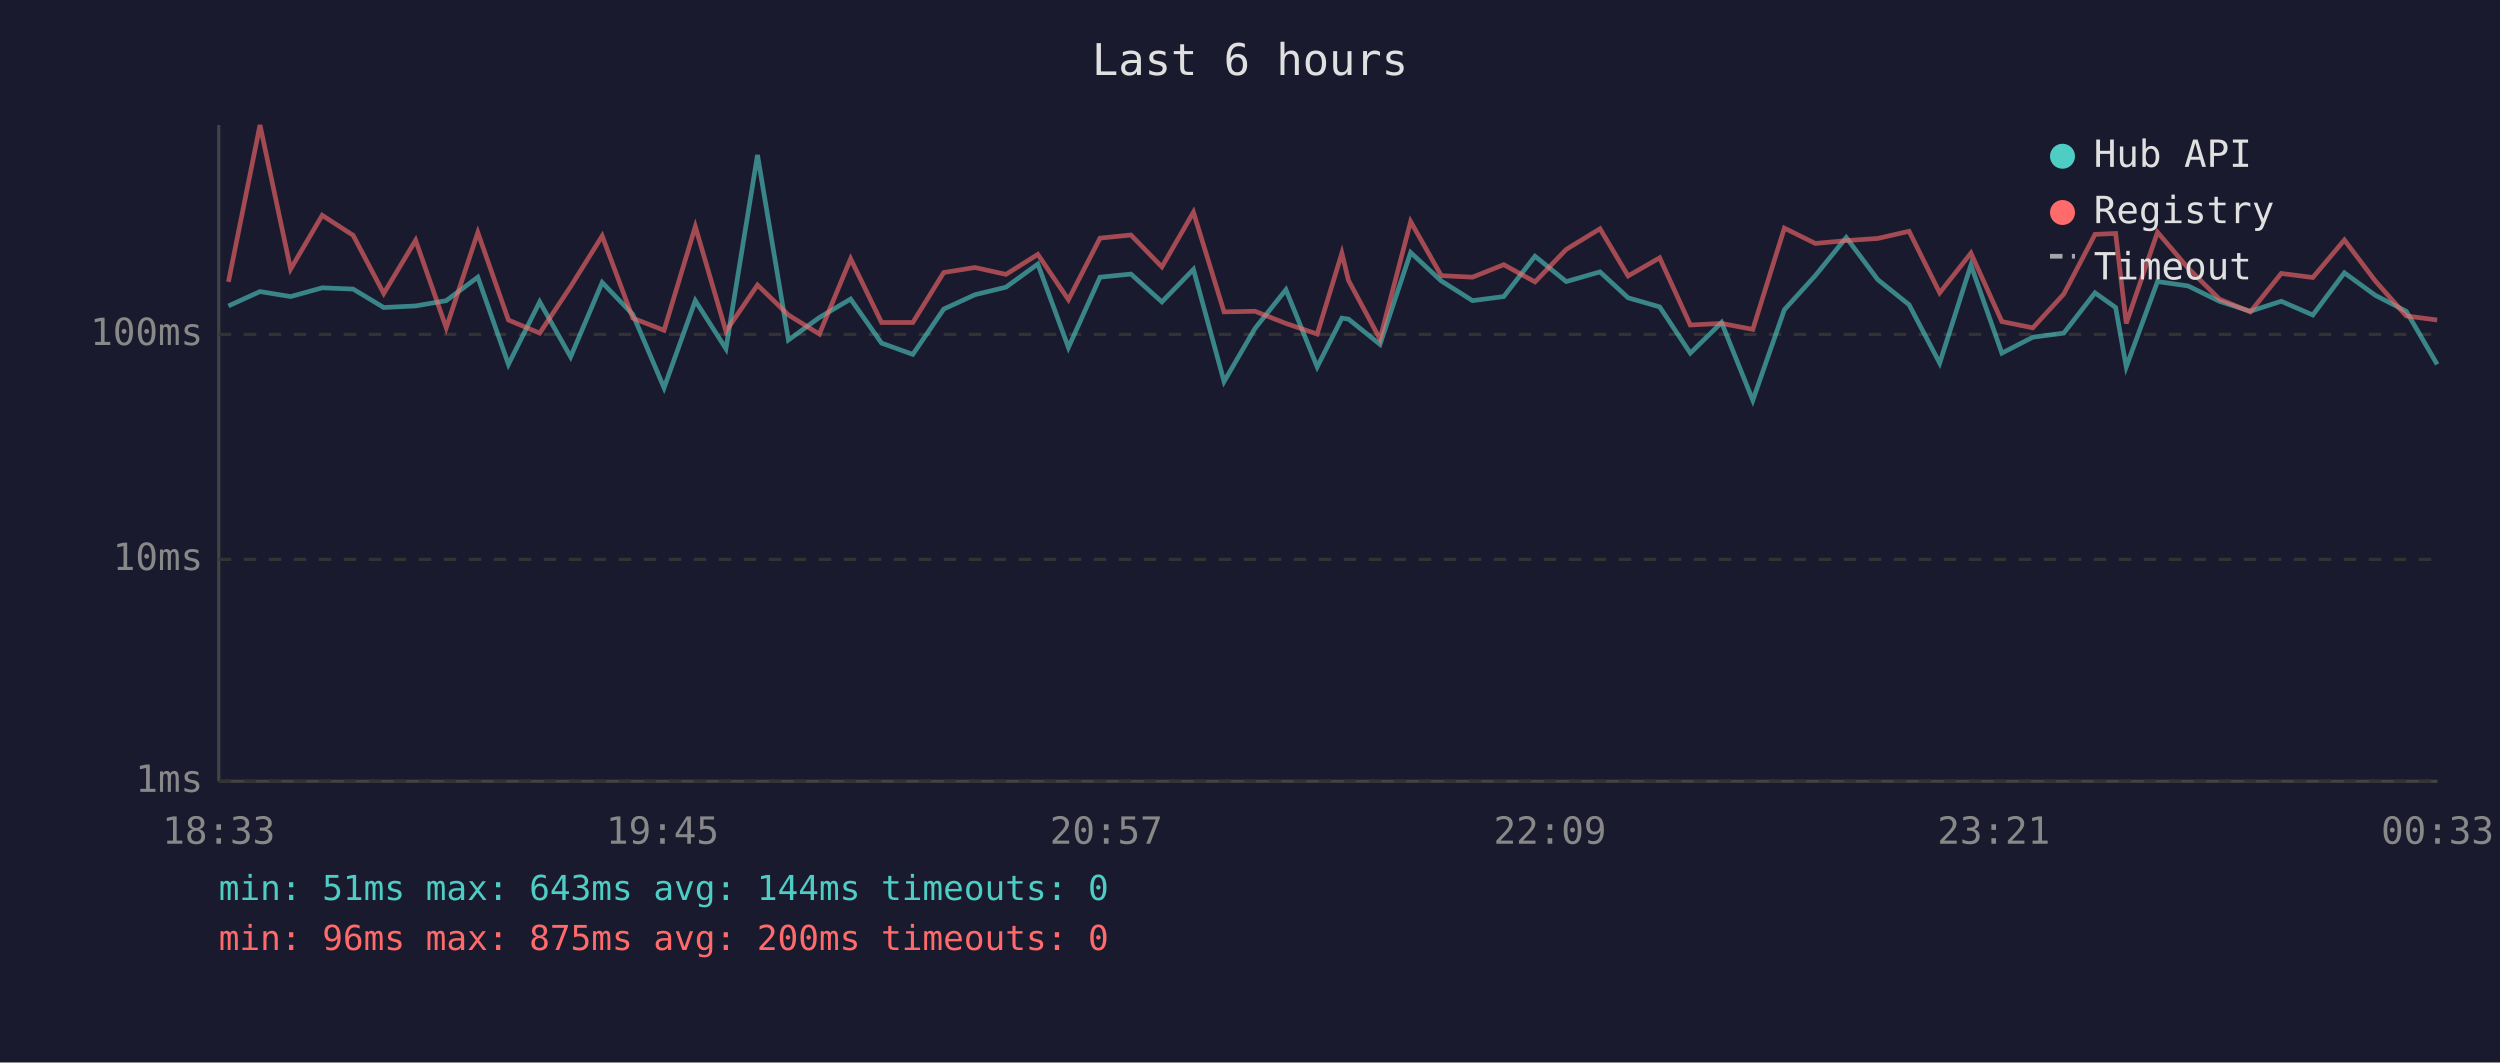
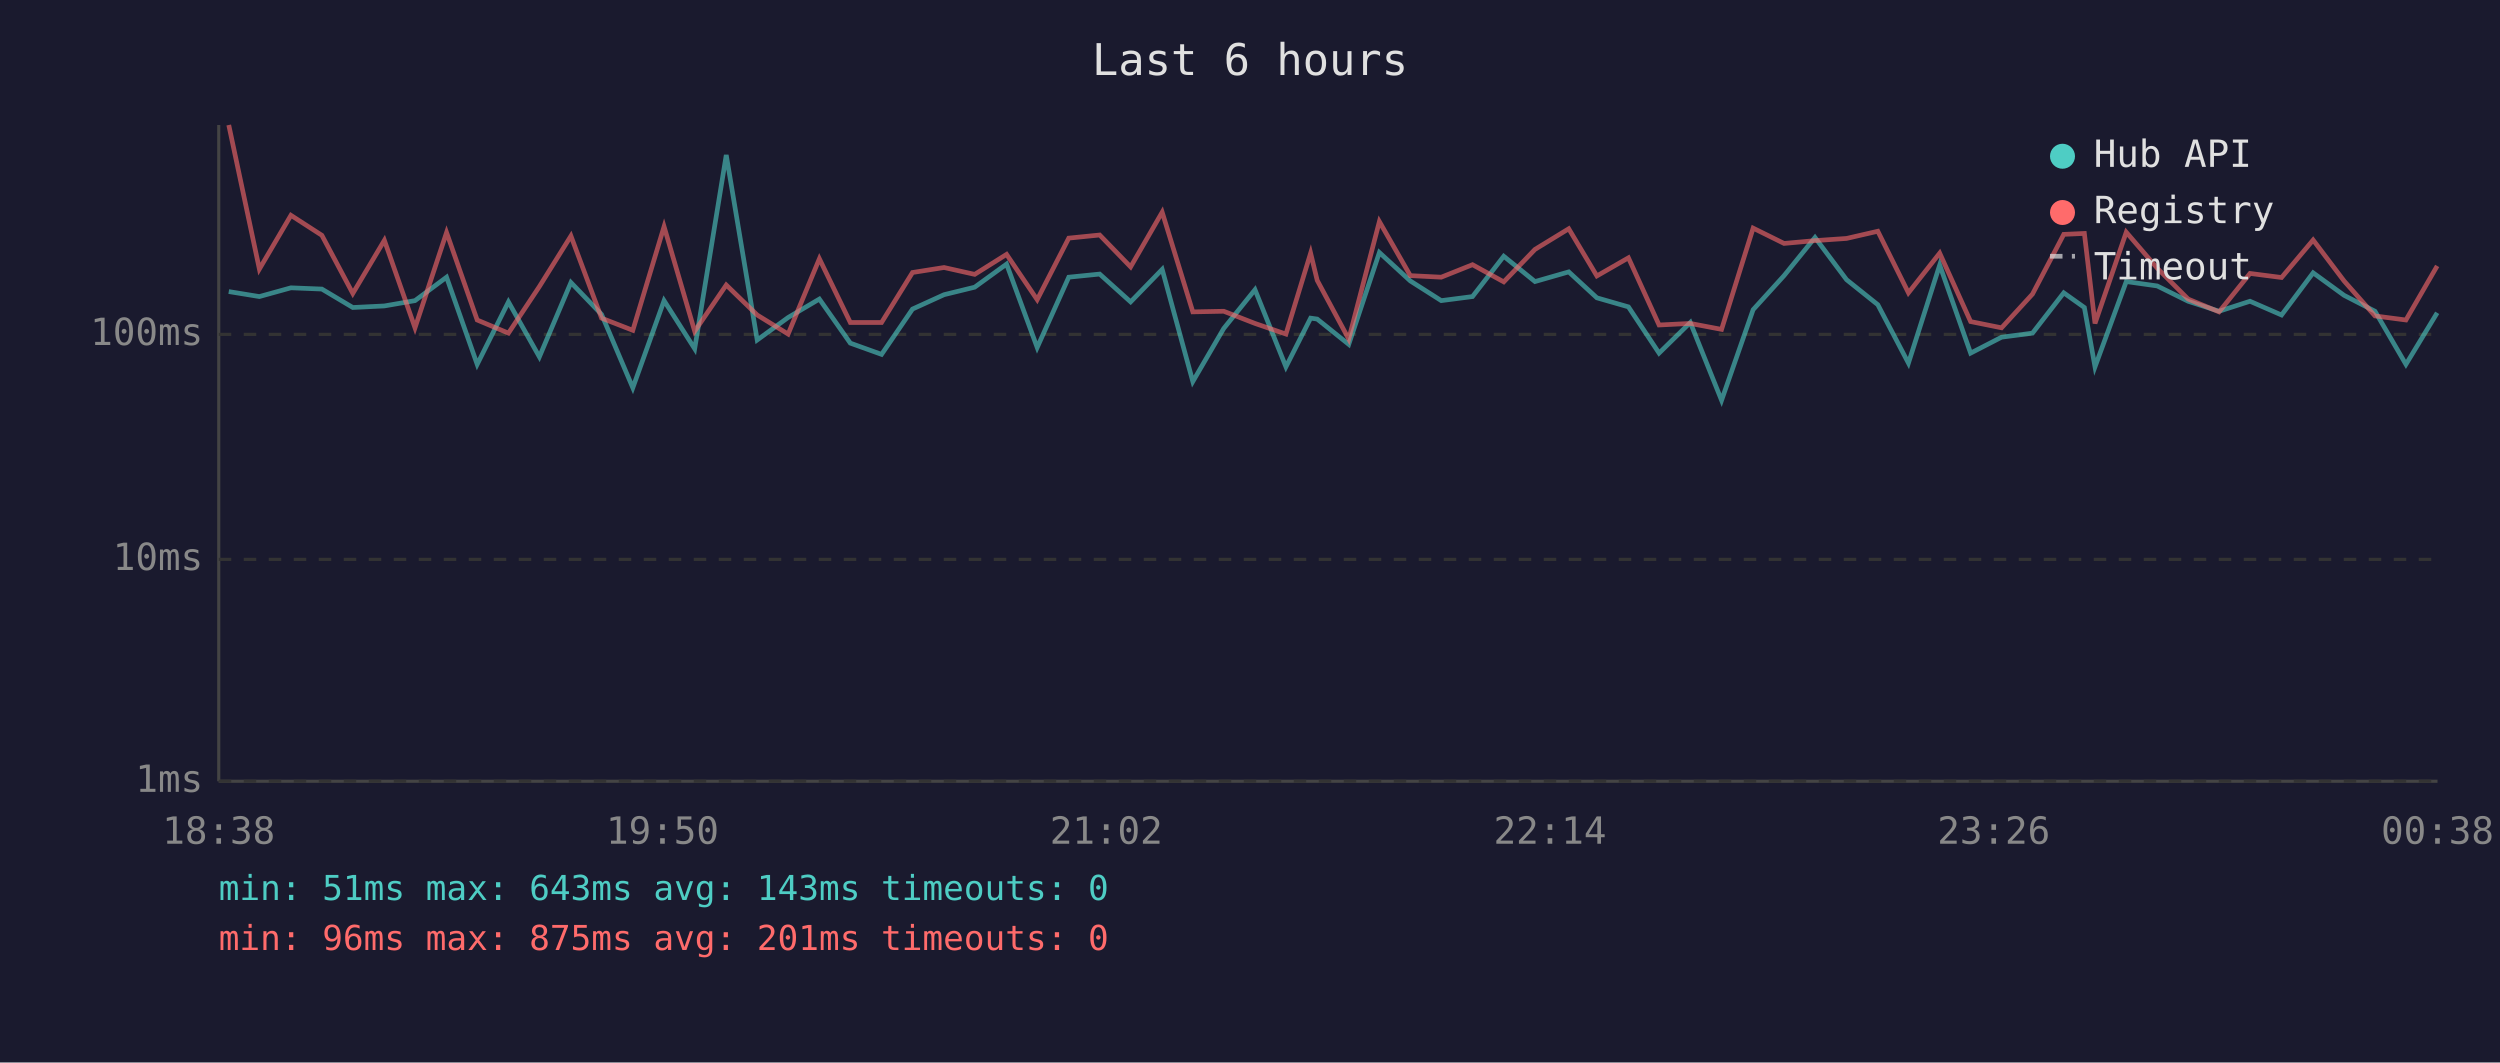
<svg xmlns="http://www.w3.org/2000/svg" viewBox="0 0 800 340" font-family="monospace" font-size="12">
  <rect width="800" height="340" fill="#1a1a2e" />
  <text x="400" y="24" fill="#e0e0e0" font-size="14" text-anchor="middle">Last 6 hours</text>
  <line x1="70" y1="40" x2="70" y2="250" stroke="#444" stroke-width="1" />
  <line x1="70" y1="250" x2="780" y2="250" stroke="#444" stroke-width="1" />
  <line x1="70" y1="250" x2="780" y2="250" stroke="#333" stroke-width="1" stroke-dasharray="4" />
  <text x="65" y="250" fill="#888" text-anchor="end" dominant-baseline="middle">1ms</text>
  <line x1="70" y1="179" x2="780" y2="179" stroke="#333" stroke-width="1" stroke-dasharray="4" />
  <text x="65" y="179" fill="#888" text-anchor="end" dominant-baseline="middle">10ms</text>
  <line x1="70" y1="107" x2="780" y2="107" stroke="#333" stroke-width="1" stroke-dasharray="4" />
  <text x="65" y="107" fill="#888" text-anchor="end" dominant-baseline="middle">100ms</text>
-   <text x="70" y="270" fill="#888" text-anchor="middle">18:33</text>
-   <text x="212" y="270" fill="#888" text-anchor="middle">19:45</text>
-   <text x="354" y="270" fill="#888" text-anchor="middle">20:57</text>
-   <text x="496" y="270" fill="#888" text-anchor="middle">22:09</text>
-   <text x="638" y="270" fill="#888" text-anchor="middle">23:21</text>
-   <text x="780" y="270" fill="#888" text-anchor="middle">00:33</text>
-   <polyline points="73.1,97.9 83.2,93.3 93.0,94.9 103.1,92.1 113.0,92.5 122.8,98.4 133.0,97.9 142.8,96.2 152.9,88.7 162.7,116.6 172.7,96.6 182.6,114.2 192.7,90.4 202.5,100.6 212.5,124.1 222.5,96.2 232.3,111.6 242.4,49.6 252.3,108.8 262.2,101.6 272.2,95.7 282.1,109.8 292.1,113.4 302.0,98.9 312.0,94.3 321.9,91.9 332.1,84.5 341.9,111.2 352.0,88.7 361.9,87.7 371.8,96.6 381.9,86.2 391.7,122.1 401.6,105.1 411.5,92.7 421.5,117.4 429.4,101.8 431.5,102.1 441.6,110.2 451.4,80.8 461.2,89.9 471.2,96.2 481.2,94.9 491.2,82.0 501.2,90.1 512.0,87.0 521.0,95.3 531.1,98.2 540.9,113.0 550.9,103.2 560.9,128.1 571.0,99.1 580.9,88.2 590.8,76.0 600.9,89.5 610.9,97.5 620.7,116.2 630.7,84.8 640.6,113.0 650.5,107.9 660.4,106.6 670.4,93.7 677.0,98.4 680.4,117.4 690.4,90.1 700.2,91.5 710.2,96.4 720.1,99.6 730.0,96.4 740.1,100.8 750.2,87.3 760.1,94.5 770.0,99.6 779.9,116.6" fill="none" stroke="#4ecdc4" stroke-width="1.5" opacity="0.6" />
-   <polyline points="73.1,90.2 83.2,40.0 93.0,86.1 103.1,68.9 113.0,75.3 122.8,93.9 133.0,76.9 142.8,104.9 152.9,74.4 162.7,102.4 172.7,106.6 182.6,91.7 192.7,75.5 202.5,101.8 212.5,105.7 222.5,72.5 232.3,106.0 242.4,91.2 252.3,100.8 262.2,106.9 272.2,82.8 282.1,103.2 292.1,103.2 302.0,87.2 312.0,85.6 321.9,87.8 332.1,81.4 341.9,95.9 352.0,76.2 361.9,75.2 371.8,85.4 381.9,67.9 391.7,99.8 401.6,99.6 411.5,103.5 421.5,106.9 429.4,81.0 431.5,89.7 441.6,108.5 451.4,70.9 461.2,88.2 471.2,88.7 481.2,84.7 491.2,90.2 501.2,79.8 512.0,73.2 521.0,88.3 531.1,82.5 540.9,104.0 550.9,103.5 560.9,105.4 571.0,73.0 580.9,77.9 590.8,77.0 600.9,76.3 610.9,74.0 620.7,93.7 630.7,81.0 640.6,102.9 650.5,104.9 660.4,94.1 670.4,75.0 677.0,74.7 680.4,103.5 690.4,74.3 700.2,85.8 710.2,95.7 720.1,99.8 730.0,87.5 740.1,88.8 750.2,76.8 760.1,89.9 770.0,101.1 779.9,102.4" fill="none" stroke="#ff6b6b" stroke-width="1.5" opacity="0.6" />
+   <text x="70" y="270" fill="#888" text-anchor="middle">18:38</text>
+   <text x="212" y="270" fill="#888" text-anchor="middle">19:50</text>
+   <text x="354" y="270" fill="#888" text-anchor="middle">21:02</text>
+   <text x="496" y="270" fill="#888" text-anchor="middle">22:14</text>
+   <text x="638" y="270" fill="#888" text-anchor="middle">23:26</text>
+   <text x="780" y="270" fill="#888" text-anchor="middle">00:38</text>
+   <polyline points="73.2,93.3 83.0,94.9 93.1,92.1 103.0,92.5 112.9,98.4 123.0,97.9 132.8,96.2 142.9,88.7 152.7,116.6 162.7,96.6 172.6,114.2 182.7,90.4 192.5,100.6 202.5,124.1 212.5,96.2 222.3,111.6 232.4,49.6 242.3,108.8 252.2,101.6 262.2,95.7 272.1,109.8 282.1,113.4 292.0,98.9 302.1,94.3 311.9,91.9 322.1,84.5 331.9,111.2 342.0,88.7 351.9,87.7 361.8,96.6 371.9,86.2 381.7,122.1 391.6,105.1 401.6,92.7 411.5,117.4 419.4,101.8 421.5,102.1 431.6,110.2 441.4,80.8 451.3,89.9 461.2,96.2 471.2,94.9 481.2,82.0 491.2,90.1 502.0,87.0 511.0,95.3 521.1,98.2 530.9,113.0 540.9,103.2 550.9,128.1 561.0,99.1 570.9,88.2 580.8,76.0 590.9,89.5 600.9,97.5 610.7,116.2 620.7,84.8 630.6,113.0 640.5,107.9 650.4,106.6 660.4,93.7 667.0,98.4 670.4,117.4 680.4,90.1 690.3,91.5 700.2,96.4 710.1,99.6 720.0,96.4 730.1,100.8 740.2,87.3 750.1,94.5 760.0,99.6 769.9,116.6 779.9,100.1" fill="none" stroke="#4ecdc4" stroke-width="1.5" opacity="0.6" />
+   <polyline points="73.2,40.0 83.0,86.1 93.1,68.9 103.0,75.3 112.9,93.9 123.0,76.9 132.8,104.9 142.9,74.4 152.7,102.4 162.7,106.6 172.6,91.7 182.7,75.5 192.5,101.8 202.5,105.7 212.5,72.5 222.3,106.0 232.4,91.2 242.3,100.8 252.2,106.9 262.2,82.8 272.1,103.2 282.1,103.2 292.0,87.2 302.1,85.6 311.9,87.8 322.1,81.4 331.9,95.9 342.0,76.2 351.9,75.2 361.8,85.4 371.9,67.9 381.7,99.8 391.6,99.6 401.6,103.5 411.5,106.9 419.4,81.0 421.5,89.7 431.6,108.5 441.4,70.9 451.3,88.2 461.2,88.7 471.2,84.7 481.2,90.2 491.2,79.8 502.0,73.2 511.0,88.3 521.1,82.5 530.9,104.0 540.9,103.5 550.9,105.4 561.0,73.0 570.9,77.9 580.8,77.0 590.9,76.3 600.9,74.0 610.7,93.7 620.7,81.0 630.6,102.9 640.5,104.9 650.4,94.1 660.4,75.0 667.0,74.7 670.4,103.5 680.4,74.3 690.3,85.8 700.2,95.7 710.1,99.8 720.0,87.5 730.1,88.8 740.2,76.8 750.1,89.9 760.0,101.1 769.9,102.4 779.9,85.1" fill="none" stroke="#ff6b6b" stroke-width="1.5" opacity="0.6" />
  <circle cx="660" cy="50" r="4" fill="#4ecdc4" />
  <text x="670" y="50" fill="#e0e0e0" dominant-baseline="middle">Hub API</text>
  <circle cx="660" cy="68" r="4" fill="#ff6b6b" />
  <text x="670" y="68" fill="#e0e0e0" dominant-baseline="middle">Registry</text>
  <line x1="656" y1="82" x2="664" y2="82" stroke="#e0e0e0" stroke-width="1.5" stroke-dasharray="4,3" opacity="0.7" />
  <text x="670" y="86" fill="#e0e0e0" dominant-baseline="middle">Timeout</text>
-   <text x="70" y="288" fill="#4ecdc4" font-size="11">min: 51ms  max: 643ms  avg: 144ms  timeouts: 0</text>
-   <text x="70" y="304" fill="#ff6b6b" font-size="11">min: 96ms  max: 875ms  avg: 200ms  timeouts: 0</text>
+   <text x="70" y="288" fill="#4ecdc4" font-size="11">min: 51ms  max: 643ms  avg: 143ms  timeouts: 0</text>
+   <text x="70" y="304" fill="#ff6b6b" font-size="11">min: 96ms  max: 875ms  avg: 201ms  timeouts: 0</text>
</svg>
